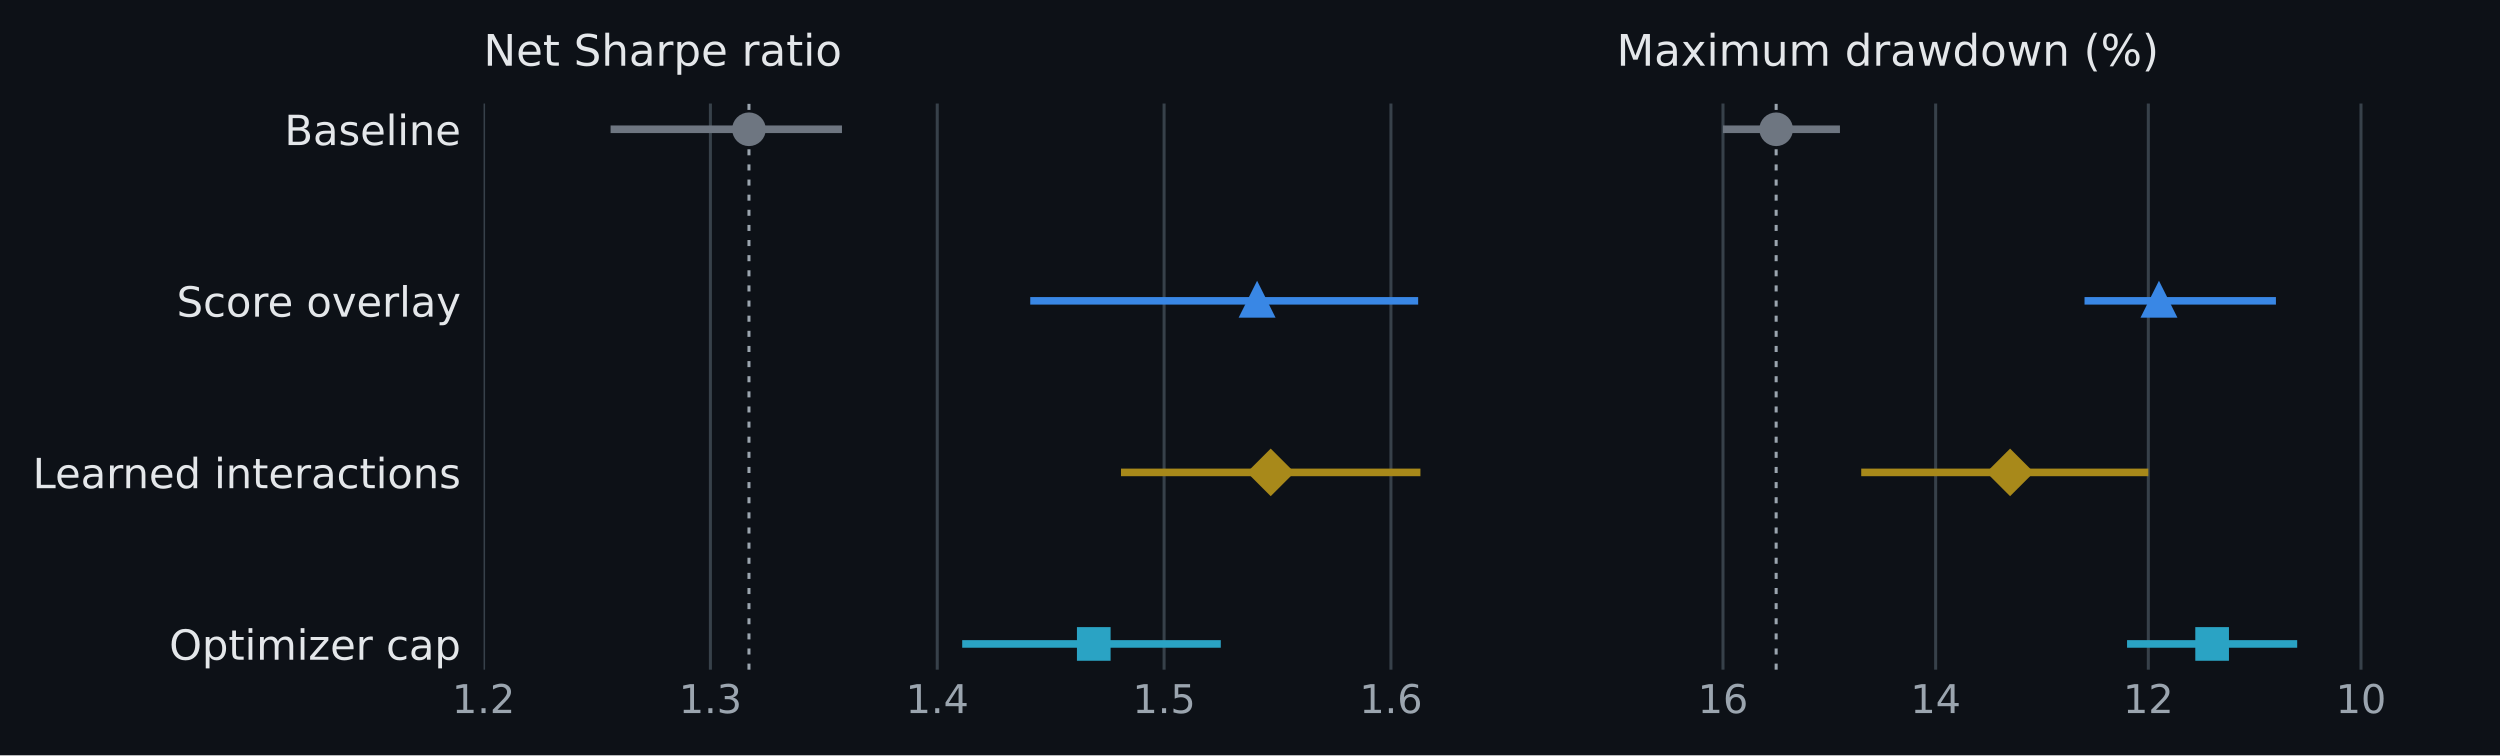
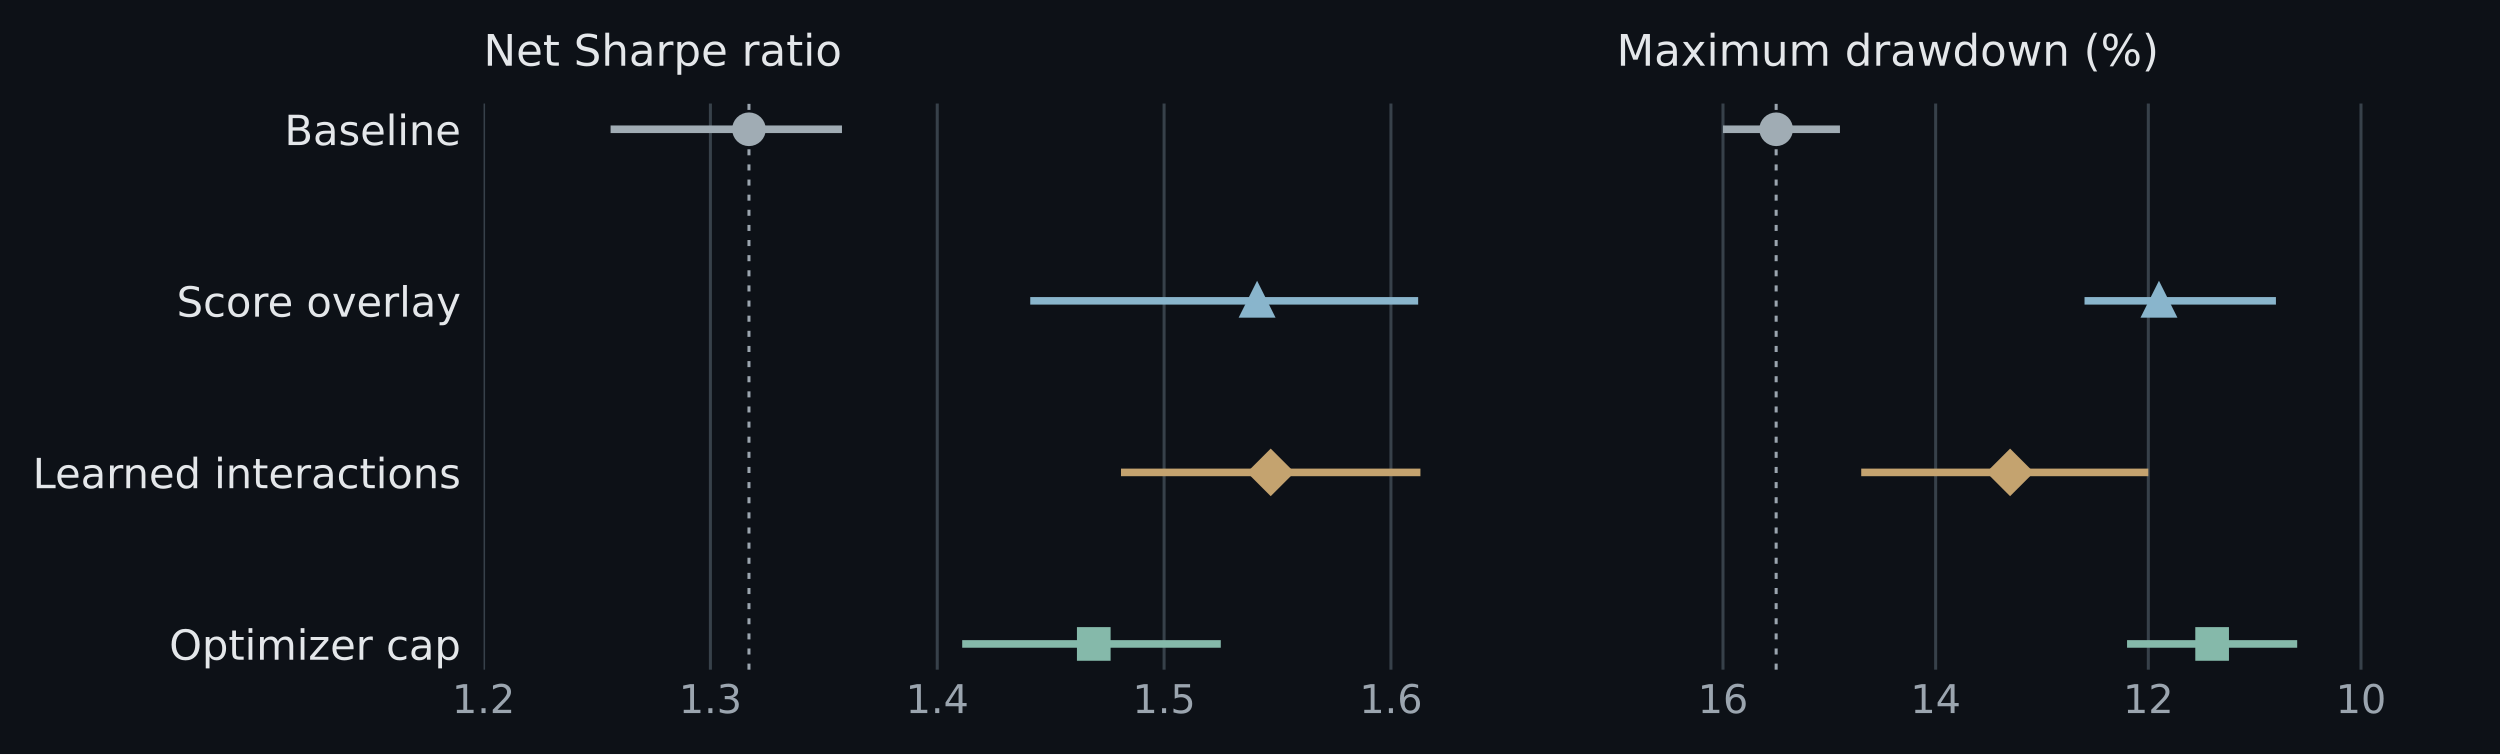
- <svg xmlns="http://www.w3.org/2000/svg" xmlns:xlink="http://www.w3.org/1999/xlink" width="661.014pt" height="199.706pt" viewBox="0 0 661.014 199.706" version="1.1">
+ <svg xmlns="http://www.w3.org/2000/svg" xmlns:xlink="http://www.w3.org/1999/xlink" width="661.014pt" height="199.368pt" viewBox="0 0 661.014 199.368" version="1.1">
  <defs>
    <style type="text/css">*{stroke-linejoin: round; stroke-linecap: butt}</style>
  </defs>
  <g id="figure_1">
    <g id="patch_1">
-       <path d="M 0 199.706 L 661.014 199.706 L 661.014 -0 L 0 -0 z " style="fill: #0d1117" />
+       <path d="M 0 199.368 L 661.014 199.368 L 661.014 0 L 0 0 z " style="fill: #0d1117" />
    </g>
    <g id="axes_1">
      <g id="patch_2">
        <path d="M 127.854 177.066 L 397.761 177.066 L 397.761 27.378 L 127.854 27.378 z " style="fill: #0d1117" />
      </g>
      <g id="matplotlib.axis_1">
        <g id="xtick_1">
          <g id="line2d_1">
-             <path d="M 127.854 177.066 L 127.854 27.378 " clip-path="url(#p389bf14943)" style="fill: none; stroke: #37414a; stroke-width: 0.8; stroke-linecap: square" />
+             <path d="M 127.854 177.066 L 127.854 27.378 " clip-path="url(#pbd56f52009)" style="fill: none; stroke: #37414a; stroke-width: 0.8; stroke-linecap: square" />
          </g>
          <g id="line2d_2" />
          <g id="text_1">
-             <text style="font-size: 10.5px; font-family: 'DejaVu Sans', 'Arial', sans-serif; text-anchor: middle; fill: #9ba5af" x="127.854" y="188.544" transform="rotate(-0 127.8541 188.5437)">1.2</text>
+             <text style="font-size: 10.5px; font-family: 'DejaVu Sans', 'Arial', sans-serif; text-anchor: middle; fill: #9ba5af" x="127.854" y="188.545" transform="rotate(-0 127.8541 188.5446)">1.2</text>
          </g>
        </g>
        <g id="xtick_2">
          <g id="line2d_3">
-             <path d="M 187.833 177.066 L 187.833 27.378 " clip-path="url(#p389bf14943)" style="fill: none; stroke: #37414a; stroke-width: 0.8; stroke-linecap: square" />
+             <path d="M 187.833 177.066 L 187.833 27.378 " clip-path="url(#pbd56f52009)" style="fill: none; stroke: #37414a; stroke-width: 0.8; stroke-linecap: square" />
          </g>
          <g id="line2d_4" />
          <g id="text_2">
-             <text style="font-size: 10.5px; font-family: 'DejaVu Sans', 'Arial', sans-serif; text-anchor: middle; fill: #9ba5af" x="187.833" y="188.544" transform="rotate(-0 187.8335 188.5437)">1.3</text>
+             <text style="font-size: 10.5px; font-family: 'DejaVu Sans', 'Arial', sans-serif; text-anchor: middle; fill: #9ba5af" x="187.833" y="188.545" transform="rotate(-0 187.8335 188.5446)">1.3</text>
          </g>
        </g>
        <g id="xtick_3">
          <g id="line2d_5">
-             <path d="M 247.813 177.066 L 247.813 27.378 " clip-path="url(#p389bf14943)" style="fill: none; stroke: #37414a; stroke-width: 0.8; stroke-linecap: square" />
+             <path d="M 247.813 177.066 L 247.813 27.378 " clip-path="url(#pbd56f52009)" style="fill: none; stroke: #37414a; stroke-width: 0.8; stroke-linecap: square" />
          </g>
          <g id="line2d_6" />
          <g id="text_3">
-             <text style="font-size: 10.5px; font-family: 'DejaVu Sans', 'Arial', sans-serif; text-anchor: middle; fill: #9ba5af" x="247.813" y="188.544" transform="rotate(-0 247.8129 188.5437)">1.4</text>
+             <text style="font-size: 10.5px; font-family: 'DejaVu Sans', 'Arial', sans-serif; text-anchor: middle; fill: #9ba5af" x="247.813" y="188.545" transform="rotate(-0 247.8129 188.5446)">1.4</text>
          </g>
        </g>
        <g id="xtick_4">
          <g id="line2d_7">
-             <path d="M 307.792 177.066 L 307.792 27.378 " clip-path="url(#p389bf14943)" style="fill: none; stroke: #37414a; stroke-width: 0.8; stroke-linecap: square" />
+             <path d="M 307.792 177.066 L 307.792 27.378 " clip-path="url(#pbd56f52009)" style="fill: none; stroke: #37414a; stroke-width: 0.8; stroke-linecap: square" />
          </g>
          <g id="line2d_8" />
          <g id="text_4">
-             <text style="font-size: 10.5px; font-family: 'DejaVu Sans', 'Arial', sans-serif; text-anchor: middle; fill: #9ba5af" x="307.792" y="188.544" transform="rotate(-0 307.7923 188.5437)">1.5</text>
+             <text style="font-size: 10.5px; font-family: 'DejaVu Sans', 'Arial', sans-serif; text-anchor: middle; fill: #9ba5af" x="307.792" y="188.545" transform="rotate(-0 307.7923 188.5446)">1.5</text>
          </g>
        </g>
        <g id="xtick_5">
          <g id="line2d_9">
-             <path d="M 367.772 177.066 L 367.772 27.378 " clip-path="url(#p389bf14943)" style="fill: none; stroke: #37414a; stroke-width: 0.8; stroke-linecap: square" />
+             <path d="M 367.772 177.066 L 367.772 27.378 " clip-path="url(#pbd56f52009)" style="fill: none; stroke: #37414a; stroke-width: 0.8; stroke-linecap: square" />
          </g>
          <g id="line2d_10" />
          <g id="text_5">
-             <text style="font-size: 10.5px; font-family: 'DejaVu Sans', 'Arial', sans-serif; text-anchor: middle; fill: #9ba5af" x="367.772" y="188.544" transform="rotate(-0 367.7717 188.5437)">1.6</text>
+             <text style="font-size: 10.5px; font-family: 'DejaVu Sans', 'Arial', sans-serif; text-anchor: middle; fill: #9ba5af" x="367.772" y="188.545" transform="rotate(-0 367.7717 188.5446)">1.6</text>
          </g>
        </g>
      </g>
      <g id="matplotlib.axis_2">
        <g id="ytick_1">
          <g id="line2d_11" />
          <g id="text_6">
            <text style="font-size: 11px; font-family: 'DejaVu Sans', 'Arial', sans-serif; text-anchor: end; fill: #e4e7ea" x="121.854" y="38.361" transform="rotate(-0 121.8541 38.36134)">Baseline</text>
          </g>
        </g>
        <g id="ytick_2">
          <g id="line2d_12" />
          <g id="text_7">
            <text style="font-size: 11px; font-family: 'DejaVu Sans', 'Arial', sans-serif; text-anchor: end; fill: #e4e7ea" x="121.854" y="83.721" transform="rotate(-0 121.8541 83.72134)">Score overlay</text>
          </g>
        </g>
        <g id="ytick_3">
          <g id="line2d_13" />
          <g id="text_8">
            <text style="font-size: 11px; font-family: 'DejaVu Sans', 'Arial', sans-serif; text-anchor: end; fill: #e4e7ea" x="121.854" y="129.081" transform="rotate(-0 121.8541 129.0813)">Learned interactions</text>
          </g>
        </g>
        <g id="ytick_4">
          <g id="line2d_14" />
          <g id="text_9">
            <text style="font-size: 11px; font-family: 'DejaVu Sans', 'Arial', sans-serif; text-anchor: end; fill: #e4e7ea" x="121.854" y="174.441" transform="rotate(-0 121.8541 174.4413)">Optimizer cap</text>
          </g>
        </g>
      </g>
      <g id="line2d_15">
-         <path d="M 198.03 177.066 L 198.03 27.378 " clip-path="url(#p389bf14943)" style="fill: none; stroke-dasharray: 1.6,2.4; stroke-dashoffset: 0; stroke: #9ba5af; stroke-width: 0.8" />
+         <path d="M 198.03 177.066 L 198.03 27.378 " clip-path="url(#pbd56f52009)" style="fill: none; stroke-dasharray: 1.6,2.4; stroke-dashoffset: 0; stroke: #9ba5af; stroke-width: 0.8" />
      </g>
      <g id="line2d_16">
-         <path d="M 161.443 34.182 L 222.622 34.182 " clip-path="url(#p389bf14943)" style="fill: none; stroke: #6e7681; stroke-width: 2" />
+         <path d="M 161.443 34.182 L 222.622 34.182 " clip-path="url(#pbd56f52009)" style="fill: none; stroke: #a0acb4; stroke-width: 2" />
      </g>
      <g id="line2d_17">
-         <path d="M 272.404 79.542 L 374.969 79.542 " clip-path="url(#p389bf14943)" style="fill: none; stroke: #3987e5; stroke-width: 2" />
+         <path d="M 272.404 79.542 L 374.969 79.542 " clip-path="url(#pbd56f52009)" style="fill: none; stroke: #89b5cc; stroke-width: 2" />
      </g>
      <g id="line2d_18">
-         <path d="M 296.396 124.902 L 375.569 124.902 " clip-path="url(#p389bf14943)" style="fill: none; stroke: #a8891a; stroke-width: 2" />
+         <path d="M 296.396 124.902 L 375.569 124.902 " clip-path="url(#pbd56f52009)" style="fill: none; stroke: #c4a36f; stroke-width: 2" />
      </g>
      <g id="line2d_19">
-         <path d="M 254.411 170.262 L 322.787 170.262 " clip-path="url(#p389bf14943)" style="fill: none; stroke: #2aa3c4; stroke-width: 2" />
+         <path d="M 254.411 170.262 L 322.787 170.262 " clip-path="url(#pbd56f52009)" style="fill: none; stroke: #85b9aa; stroke-width: 2" />
      </g>
      <g id="line2d_20">
        <defs>
-           <path id="mfc633f45e8" d="M 0 3.75 C 0.995 3.75 1.948 3.355 2.652 2.652 C 3.355 1.948 3.75 0.995 3.75 0 C 3.75 -0.995 3.355 -1.948 2.652 -2.652 C 1.948 -3.355 0.995 -3.75 0 -3.75 C -0.995 -3.75 -1.948 -3.355 -2.652 -2.652 C -3.355 -1.948 -3.75 -0.995 -3.75 0 C -3.75 0.995 -3.355 1.948 -2.652 2.652 C -1.948 3.355 -0.995 3.75 0 3.75 z " style="stroke: #6e7681; stroke-width: 1.4" />
-         </defs>
-         <g clip-path="url(#p389bf14943)">
-           <use xlink:href="#mfc633f45e8" x="198.03" y="34.182" style="fill: #6e7681; stroke: #6e7681; stroke-width: 1.4" />
+           <path id="m5cb337e624" d="M 0 3.75 C 0.995 3.75 1.948 3.355 2.652 2.652 C 3.355 1.948 3.75 0.995 3.75 0 C 3.75 -0.995 3.355 -1.948 2.652 -2.652 C 1.948 -3.355 0.995 -3.75 0 -3.75 C -0.995 -3.75 -1.948 -3.355 -2.652 -2.652 C -3.355 -1.948 -3.75 -0.995 -3.75 0 C -3.75 0.995 -3.355 1.948 -2.652 2.652 C -1.948 3.355 -0.995 3.75 0 3.75 z " style="stroke: #a0acb4; stroke-width: 1.4" />
+         </defs>
+         <g clip-path="url(#pbd56f52009)">
+           <use xlink:href="#m5cb337e624" x="198.03" y="34.182" style="fill: #a0acb4; stroke: #a0acb4; stroke-width: 1.4" />
        </g>
      </g>
      <g id="line2d_21">
        <defs>
-           <path id="ma7c6dc699d" d="M 0 -3.75 L -3.75 3.75 L 3.75 3.75 z " style="stroke: #3987e5; stroke-width: 1.4; stroke-linejoin: miter" />
-         </defs>
-         <g clip-path="url(#p389bf14943)">
-           <use xlink:href="#ma7c6dc699d" x="332.384" y="79.542" style="fill: #3987e5; stroke: #3987e5; stroke-width: 1.4; stroke-linejoin: miter" />
+           <path id="m107335a09c" d="M 0 -3.75 L -3.75 3.75 L 3.75 3.75 z " style="stroke: #89b5cc; stroke-width: 1.4; stroke-linejoin: miter" />
+         </defs>
+         <g clip-path="url(#pbd56f52009)">
+           <use xlink:href="#m107335a09c" x="332.384" y="79.542" style="fill: #89b5cc; stroke: #89b5cc; stroke-width: 1.4; stroke-linejoin: miter" />
        </g>
      </g>
      <g id="line2d_22">
        <defs>
-           <path id="m33b812bdcb" d="M -0 5.303 L 5.303 0 L 0 -5.303 L -5.303 -0 z " style="stroke: #a8891a; stroke-width: 1.4; stroke-linejoin: miter" />
-         </defs>
-         <g clip-path="url(#p389bf14943)">
-           <use xlink:href="#m33b812bdcb" x="335.983" y="124.902" style="fill: #a8891a; stroke: #a8891a; stroke-width: 1.4; stroke-linejoin: miter" />
+           <path id="m887b56ec03" d="M -0 5.303 L 5.303 0 L 0 -5.303 L -5.303 -0 z " style="stroke: #c4a36f; stroke-width: 1.4; stroke-linejoin: miter" />
+         </defs>
+         <g clip-path="url(#pbd56f52009)">
+           <use xlink:href="#m887b56ec03" x="335.983" y="124.902" style="fill: #c4a36f; stroke: #c4a36f; stroke-width: 1.4; stroke-linejoin: miter" />
        </g>
      </g>
      <g id="line2d_23">
        <defs>
-           <path id="m5421ae75d8" d="M -3.75 3.75 L 3.75 3.75 L 3.75 -3.75 L -3.75 -3.75 z " style="stroke: #2aa3c4; stroke-width: 1.4; stroke-linejoin: miter" />
-         </defs>
-         <g clip-path="url(#p389bf14943)">
-           <use xlink:href="#m5421ae75d8" x="289.199" y="170.262" style="fill: #2aa3c4; stroke: #2aa3c4; stroke-width: 1.4; stroke-linejoin: miter" />
+           <path id="mc5c51ffb60" d="M -3.75 3.75 L 3.75 3.75 L 3.75 -3.75 L -3.75 -3.75 z " style="stroke: #85b9aa; stroke-width: 1.4; stroke-linejoin: miter" />
+         </defs>
+         <g clip-path="url(#pbd56f52009)">
+           <use xlink:href="#mc5c51ffb60" x="289.199" y="170.262" style="fill: #85b9aa; stroke: #85b9aa; stroke-width: 1.4; stroke-linejoin: miter" />
        </g>
      </g>
      <g id="text_10">
        <text style="font-size: 11.5px; font-family: 'DejaVu Sans', 'Arial', sans-serif; text-anchor: start; fill: #e4e7ea" x="127.854" y="17.378" transform="rotate(-0 127.8541 17.3782)">Net Sharpe ratio</text>
      </g>
    </g>
    <g id="axes_2">
      <g id="patch_3">
        <path d="M 427.451 177.066 L 652.374 177.066 L 652.374 27.378 L 427.451 27.378 z " style="fill: #0d1117" />
      </g>
      <g id="matplotlib.axis_3">
        <g id="xtick_6">
          <g id="line2d_24">
-             <path d="M 455.567 177.066 L 455.567 27.378 " clip-path="url(#p3bccb10dd8)" style="fill: none; stroke: #37414a; stroke-width: 0.8; stroke-linecap: square" />
+             <path d="M 455.567 177.066 L 455.567 27.378 " clip-path="url(#p28d0d39a35)" style="fill: none; stroke: #37414a; stroke-width: 0.8; stroke-linecap: square" />
          </g>
          <g id="line2d_25" />
          <g id="text_11">
-             <text style="font-size: 10.5px; font-family: 'DejaVu Sans', 'Arial', sans-serif; text-anchor: middle; fill: #9ba5af" x="455.567" y="188.544" transform="rotate(-0 455.5666 188.5437)">16</text>
+             <text style="font-size: 10.5px; font-family: 'DejaVu Sans', 'Arial', sans-serif; text-anchor: middle; fill: #9ba5af" x="455.567" y="188.545" transform="rotate(-0 455.5666 188.5446)">16</text>
          </g>
        </g>
        <g id="xtick_7">
          <g id="line2d_26">
-             <path d="M 511.797 177.066 L 511.797 27.378 " clip-path="url(#p3bccb10dd8)" style="fill: none; stroke: #37414a; stroke-width: 0.8; stroke-linecap: square" />
+             <path d="M 511.797 177.066 L 511.797 27.378 " clip-path="url(#p28d0d39a35)" style="fill: none; stroke: #37414a; stroke-width: 0.8; stroke-linecap: square" />
          </g>
          <g id="line2d_27" />
          <g id="text_12">
-             <text style="font-size: 10.5px; font-family: 'DejaVu Sans', 'Arial', sans-serif; text-anchor: middle; fill: #9ba5af" x="511.797" y="188.544" transform="rotate(-0 511.7973 188.5437)">14</text>
+             <text style="font-size: 10.5px; font-family: 'DejaVu Sans', 'Arial', sans-serif; text-anchor: middle; fill: #9ba5af" x="511.797" y="188.545" transform="rotate(-0 511.7973 188.5446)">14</text>
          </g>
        </g>
        <g id="xtick_8">
          <g id="line2d_28">
-             <path d="M 568.028 177.066 L 568.028 27.378 " clip-path="url(#p3bccb10dd8)" style="fill: none; stroke: #37414a; stroke-width: 0.8; stroke-linecap: square" />
+             <path d="M 568.028 177.066 L 568.028 27.378 " clip-path="url(#p28d0d39a35)" style="fill: none; stroke: #37414a; stroke-width: 0.8; stroke-linecap: square" />
          </g>
          <g id="line2d_29" />
          <g id="text_13">
-             <text style="font-size: 10.5px; font-family: 'DejaVu Sans', 'Arial', sans-serif; text-anchor: middle; fill: #9ba5af" x="568.028" y="188.544" transform="rotate(-0 568.028 188.5437)">12</text>
+             <text style="font-size: 10.5px; font-family: 'DejaVu Sans', 'Arial', sans-serif; text-anchor: middle; fill: #9ba5af" x="568.028" y="188.545" transform="rotate(-0 568.028 188.5446)">12</text>
          </g>
        </g>
        <g id="xtick_9">
          <g id="line2d_30">
-             <path d="M 624.259 177.066 L 624.259 27.378 " clip-path="url(#p3bccb10dd8)" style="fill: none; stroke: #37414a; stroke-width: 0.8; stroke-linecap: square" />
+             <path d="M 624.259 177.066 L 624.259 27.378 " clip-path="url(#p28d0d39a35)" style="fill: none; stroke: #37414a; stroke-width: 0.8; stroke-linecap: square" />
          </g>
          <g id="line2d_31" />
          <g id="text_14">
-             <text style="font-size: 10.5px; font-family: 'DejaVu Sans', 'Arial', sans-serif; text-anchor: middle; fill: #9ba5af" x="624.259" y="188.544" transform="rotate(-0 624.2587 188.5437)">10</text>
+             <text style="font-size: 10.5px; font-family: 'DejaVu Sans', 'Arial', sans-serif; text-anchor: middle; fill: #9ba5af" x="624.259" y="188.545" transform="rotate(-0 624.2587 188.5446)">10</text>
          </g>
        </g>
      </g>
      <g id="matplotlib.axis_4">
        <g id="ytick_5">
          <g id="line2d_32" />
        </g>
        <g id="ytick_6">
          <g id="line2d_33" />
        </g>
        <g id="ytick_7">
          <g id="line2d_34" />
        </g>
        <g id="ytick_8">
          <g id="line2d_35" />
        </g>
      </g>
      <g id="line2d_36">
-         <path d="M 469.624 177.066 L 469.624 27.378 " clip-path="url(#p3bccb10dd8)" style="fill: none; stroke-dasharray: 1.6,2.4; stroke-dashoffset: 0; stroke: #9ba5af; stroke-width: 0.8" />
+         <path d="M 469.624 177.066 L 469.624 27.378 " clip-path="url(#p28d0d39a35)" style="fill: none; stroke-dasharray: 1.6,2.4; stroke-dashoffset: 0; stroke: #9ba5af; stroke-width: 0.8" />
      </g>
      <g id="line2d_37">
-         <path d="M 455.567 34.182 L 486.493 34.182 " clip-path="url(#p3bccb10dd8)" style="fill: none; stroke: #6e7681; stroke-width: 2" />
+         <path d="M 455.567 34.182 L 486.493 34.182 " clip-path="url(#p28d0d39a35)" style="fill: none; stroke: #a0acb4; stroke-width: 2" />
      </g>
      <g id="line2d_38">
-         <path d="M 551.159 79.542 L 601.766 79.542 " clip-path="url(#p3bccb10dd8)" style="fill: none; stroke: #3987e5; stroke-width: 2" />
+         <path d="M 551.159 79.542 L 601.766 79.542 " clip-path="url(#p28d0d39a35)" style="fill: none; stroke: #89b5cc; stroke-width: 2" />
      </g>
      <g id="line2d_39">
-         <path d="M 492.117 124.902 L 568.028 124.902 " clip-path="url(#p3bccb10dd8)" style="fill: none; stroke: #a8891a; stroke-width: 2" />
+         <path d="M 492.117 124.902 L 568.028 124.902 " clip-path="url(#p28d0d39a35)" style="fill: none; stroke: #c4a36f; stroke-width: 2" />
      </g>
      <g id="line2d_40">
-         <path d="M 562.405 170.262 L 607.389 170.262 " clip-path="url(#p3bccb10dd8)" style="fill: none; stroke: #2aa3c4; stroke-width: 2" />
+         <path d="M 562.405 170.262 L 607.389 170.262 " clip-path="url(#p28d0d39a35)" style="fill: none; stroke: #85b9aa; stroke-width: 2" />
      </g>
      <g id="line2d_41">
-         <g clip-path="url(#p3bccb10dd8)">
-           <use xlink:href="#mfc633f45e8" x="469.624" y="34.182" style="fill: #6e7681; stroke: #6e7681; stroke-width: 1.4" />
+         <g clip-path="url(#p28d0d39a35)">
+           <use xlink:href="#m5cb337e624" x="469.624" y="34.182" style="fill: #a0acb4; stroke: #a0acb4; stroke-width: 1.4" />
        </g>
      </g>
      <g id="line2d_42">
-         <g clip-path="url(#p3bccb10dd8)">
-           <use xlink:href="#ma7c6dc699d" x="570.84" y="79.542" style="fill: #3987e5; stroke: #3987e5; stroke-width: 1.4; stroke-linejoin: miter" />
+         <g clip-path="url(#p28d0d39a35)">
+           <use xlink:href="#m107335a09c" x="570.84" y="79.542" style="fill: #89b5cc; stroke: #89b5cc; stroke-width: 1.4; stroke-linejoin: miter" />
        </g>
      </g>
      <g id="line2d_43">
-         <g clip-path="url(#p3bccb10dd8)">
-           <use xlink:href="#m33b812bdcb" x="531.478" y="124.902" style="fill: #a8891a; stroke: #a8891a; stroke-width: 1.4; stroke-linejoin: miter" />
+         <g clip-path="url(#p28d0d39a35)">
+           <use xlink:href="#m887b56ec03" x="531.478" y="124.902" style="fill: #c4a36f; stroke: #c4a36f; stroke-width: 1.4; stroke-linejoin: miter" />
        </g>
      </g>
      <g id="line2d_44">
-         <g clip-path="url(#p3bccb10dd8)">
-           <use xlink:href="#m5421ae75d8" x="584.897" y="170.262" style="fill: #2aa3c4; stroke: #2aa3c4; stroke-width: 1.4; stroke-linejoin: miter" />
+         <g clip-path="url(#p28d0d39a35)">
+           <use xlink:href="#mc5c51ffb60" x="584.897" y="170.262" style="fill: #85b9aa; stroke: #85b9aa; stroke-width: 1.4; stroke-linejoin: miter" />
        </g>
      </g>
      <g id="text_15">
        <text style="font-size: 11.5px; font-family: 'DejaVu Sans', 'Arial', sans-serif; text-anchor: start; fill: #e4e7ea" x="427.451" y="17.378" transform="rotate(-0 427.4512 17.3782)">Maximum drawdown (%)</text>
      </g>
    </g>
  </g>
  <defs>
-     <clipPath id="p389bf14943">
+     <clipPath id="pbd56f52009">
      <rect x="127.854" y="27.378" width="269.907" height="149.688" />
    </clipPath>
-     <clipPath id="p3bccb10dd8">
+     <clipPath id="p28d0d39a35">
      <rect x="427.451" y="27.378" width="224.923" height="149.688" />
    </clipPath>
  </defs>
</svg>
